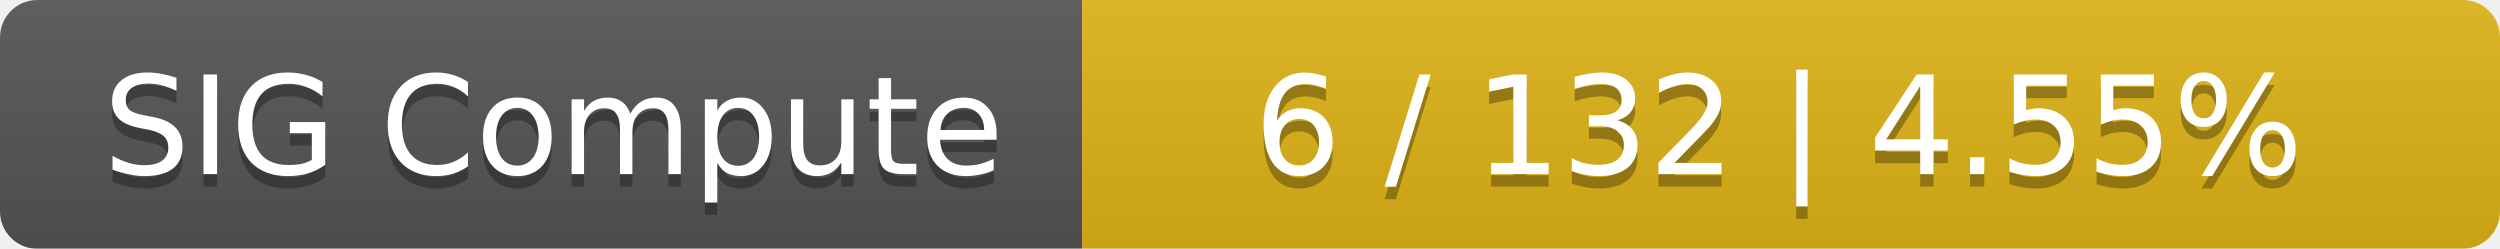
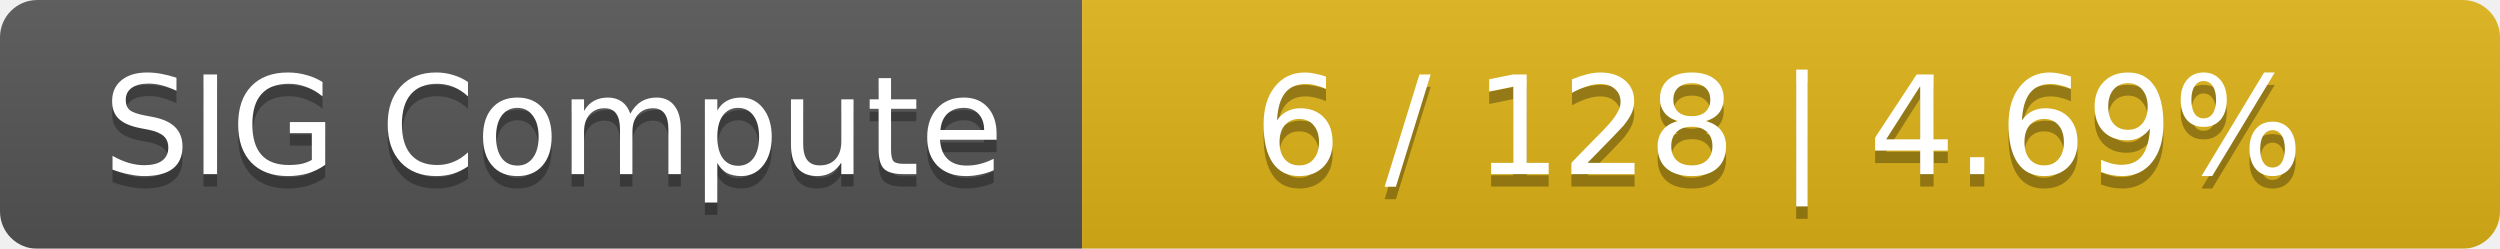
<svg xmlns="http://www.w3.org/2000/svg" width="201" height="20">
  <linearGradient id="smooth" x2="0" y2="100%">
    <stop offset="0" stop-color="#bbb" stop-opacity=".1" />
    <stop offset="1" stop-opacity=".1" />
  </linearGradient>
  <mask id="round">
    <rect width="201" height="20" rx="3" fill="#fff" />
  </mask>
  <g mask="url(#round)">
    <rect width="87" height="20" fill="#555" />
    <rect x="87" width="114" height="20" fill="#dfb317" />
    <rect width="201" height="20" fill="url(#smooth)" />
  </g>
  <g fill="#fff" text-anchor="middle" font-family="DejaVu Sans,Verdana,Geneva,sans-serif" font-size="11">
    <text x="44.5" y="15" fill="#010101" fill-opacity=".3">SIG Compute</text>
    <text x="44.5" y="14">SIG Compute</text>
-     <text x="143" y="15" fill="#010101" fill-opacity=".3">6 / 132    |    4.55%</text>
-     <text x="143" y="14">6 / 132    |    4.55%</text>
+     <text x="143" y="15" fill="#010101" fill-opacity=".3">6 / 128    |    4.69%</text>
+     <text x="143" y="14">6 / 128    |    4.69%</text>
  </g>
</svg>
